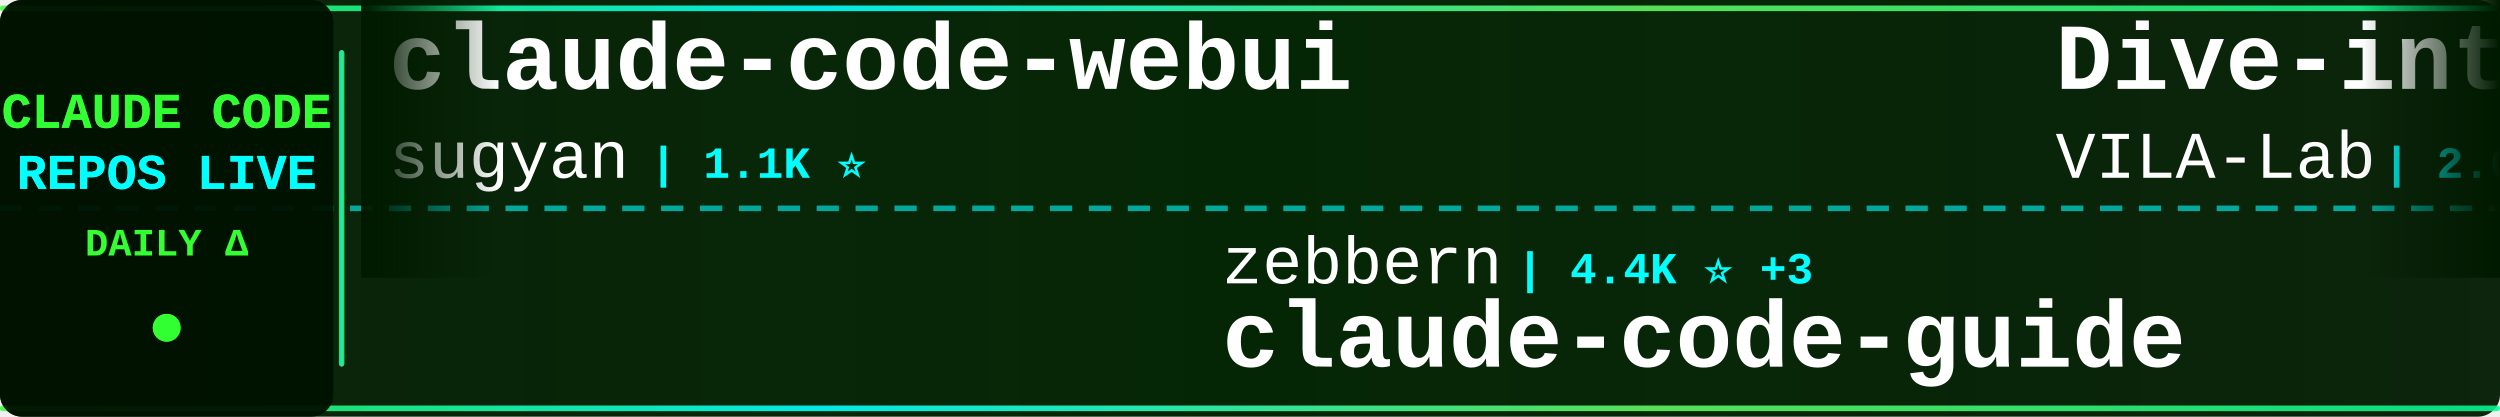
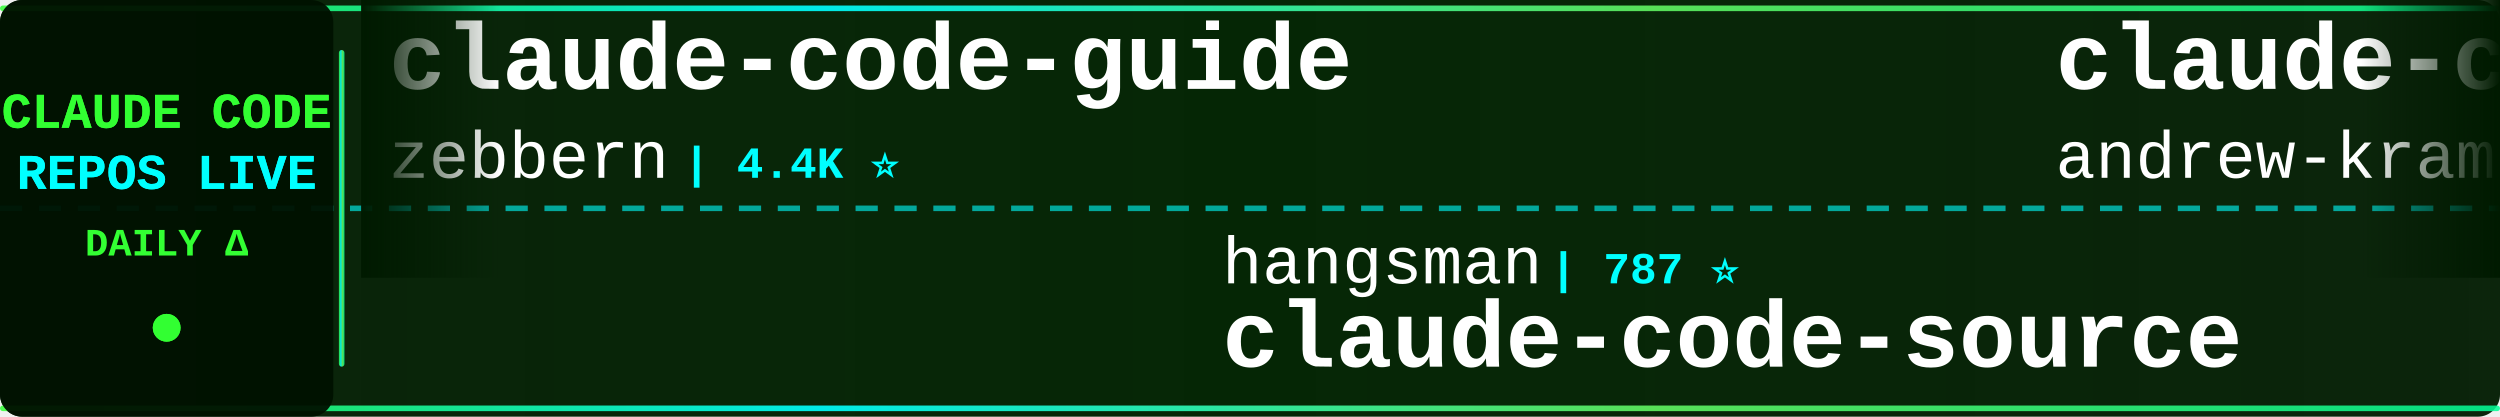
<svg xmlns="http://www.w3.org/2000/svg" width="900" height="150">
  <defs>
    <linearGradient id="tickerBg" x1="0%" y1="0%" x2="100%" y2="0%">
      <stop offset="0%" style="stop-color:#001a00;stop-opacity:0.95" />
      <stop offset="50%" style="stop-color:#002200;stop-opacity:0.98" />
      <stop offset="100%" style="stop-color:#001a00;stop-opacity:0.95" />
    </linearGradient>
    <linearGradient id="borderGrad" x1="0%" y1="0%" x2="100%" y2="0%">
      <stop offset="0%" style="stop-color:#33ff33;stop-opacity:0.85">
        <animate attributeName="stop-opacity" values="0.85;1;0.85" dur="2s" repeatCount="indefinite" />
      </stop>
      <stop offset="33%" style="stop-color:#00ffff;stop-opacity:0.9">
        <animate attributeName="stop-opacity" values="0.9;1;0.9" dur="2.2s" repeatCount="indefinite" />
      </stop>
      <stop offset="66%" style="stop-color:#66ff66;stop-opacity:0.85">
        <animate attributeName="stop-opacity" values="0.85;1;0.85" dur="1.8s" repeatCount="indefinite" />
      </stop>
      <stop offset="100%" style="stop-color:#00ff99;stop-opacity:0.85">
        <animate attributeName="stop-opacity" values="0.85;1;0.85" dur="2s" repeatCount="indefinite" />
      </stop>
    </linearGradient>
    <filter id="textGlow">
      <feGaussianBlur stdDeviation="0.1" result="coloredBlur" />
      <feMerge>
        <feMergeNode in="coloredBlur" />
        <feMergeNode in="SourceGraphic" />
      </feMerge>
    </filter>
    <filter id="metricGlow">
      <feGaussianBlur stdDeviation="0.2" result="coloredBlur" />
      <feMerge>
        <feMergeNode in="coloredBlur" />
        <feMergeNode in="SourceGraphic" />
      </feMerge>
    </filter>
    <linearGradient id="leftFade" x1="0%" y1="0%" x2="100%" y2="0%">
      <stop offset="0%" style="stop-color:#001a00;stop-opacity:1" />
      <stop offset="100%" style="stop-color:#001a00;stop-opacity:0" />
    </linearGradient>
    <linearGradient id="rightFade" x1="0%" y1="0%" x2="100%" y2="0%">
      <stop offset="0%" style="stop-color:#001a00;stop-opacity:0" />
      <stop offset="100%" style="stop-color:#001a00;stop-opacity:1" />
    </linearGradient>
  </defs>
  <rect width="900" height="150" fill="url(#tickerBg)" rx="8" />
  <rect x="0" y="2" width="900" height="2" fill="url(#borderGrad)" rx="1" />
  <rect x="0" y="146" width="900" height="2" fill="url(#borderGrad)" rx="1" />
  <line x1="0" y1="75" x2="900" y2="75" stroke="#00ffff" stroke-width="2" stroke-dasharray="8 6" opacity="0.6" />
  <rect x="0" y="0" width="120" height="150" fill="#001100" opacity="0.95" rx="8" />
  <text x="60" y="46" font-family="'Courier New', monospace" font-size="18" font-weight="bold" fill="#33ff33" text-anchor="middle" filter="url(#textGlow)">
    CLAUDE CODE
  </text>
  <text x="60" y="68" font-family="'Courier New', monospace" font-size="18" font-weight="bold" fill="#00ffff" text-anchor="middle" filter="url(#textGlow)">
    REPOS LIVE
  </text>
  <text x="60" y="92" font-family="'Courier New', monospace" font-size="14" font-weight="bold" fill="#33ff33" text-anchor="middle">
    DAILY Δ
  </text>
  <circle cx="60" cy="118" r="5" fill="#33ff33" filter="url(#metricGlow)">
    <animate attributeName="r" values="4;6;4" dur="1.5s" repeatCount="indefinite" />
    <animate attributeName="opacity" values="0.6;1;0.6" dur="1.5s" repeatCount="indefinite" />
  </circle>
  <rect x="122" y="18" width="2" height="114" fill="url(#borderGrad)" rx="1" />
  <clipPath id="tickerClip">
    <rect x="130" y="0" width="770" height="150" />
  </clipPath>
  <g clip-path="url(#tickerClip)">
    <g id="tickerItems">
      <animateTransform attributeName="transform" attributeType="XML" type="translate" from="0 0" to="-3000 0" dur="54s" repeatCount="indefinite" />
      <g transform="translate(0, 0)">
-         <text x="140" y="32" font-family="'Courier New', monospace" font-size="34" font-weight="bold" fill="#ffffff">claude-code-webui</text>
-         <text x="140" y="64" font-family="'Courier New', monospace" font-size="24" font-weight="normal" fill="#ffffff" opacity="1.0">sugyan</text>
-         <text x="234" y="64" font-family="'Courier New', monospace" font-size="16" font-weight="bold" fill="#00ffff"> | 1.1K ⭐</text>
+         <text x="140" y="32" font-family="'Courier New', monospace" font-size="34" font-weight="bold" fill="#ffffff">claude-code-guide</text>
+         <text x="140" y="64" font-family="'Courier New', monospace" font-size="24" font-weight="normal" fill="#ffffff" opacity="1.0">zebbern</text>
+         <text x="246" y="64" font-family="'Courier New', monospace" font-size="16" font-weight="bold" fill="#00ffff"> | 4.4K ⭐</text>
      </g>
      <g transform="translate(300, 0)">
-         <text x="140" y="102" font-family="'Courier New', monospace" font-size="24" font-weight="normal" fill="#ffffff" opacity="1.0">zebbern</text>
-         <text x="246" y="102" font-family="'Courier New', monospace" font-size="16" font-weight="bold" fill="#00ffff"> | 4.4K ⭐ +3</text>
-         <text x="140" y="132" font-family="'Courier New', monospace" font-size="34" font-weight="bold" fill="#ffffff">claude-code-guide</text>
+         <text x="140" y="102" font-family="'Courier New', monospace" font-size="24" font-weight="normal" fill="#ffffff" opacity="1.0">hangsman</text>
+         <text x="258" y="102" font-family="'Courier New', monospace" font-size="16" font-weight="bold" fill="#00ffff"> | 787 ⭐</text>
+         <text x="140" y="132" font-family="'Courier New', monospace" font-size="34" font-weight="bold" fill="#ffffff">claude-code-source</text>
      </g>
      <g transform="translate(600, 0)">
-         <text x="140" y="32" font-family="'Courier New', monospace" font-size="34" font-weight="bold" fill="#ffffff">Dive-into-Claude-Code</text>
-         <text x="140" y="64" font-family="'Courier New', monospace" font-size="24" font-weight="normal" fill="#ffffff" opacity="1.0">VILA-Lab</text>
-         <text x="258" y="64" font-family="'Courier New', monospace" font-size="16" font-weight="bold" fill="#00ffff"> | 2.0K ⭐ +3</text>
+         <text x="140" y="32" font-family="'Courier New', monospace" font-size="34" font-weight="bold" fill="#ffffff">claude-code-source-build</text>
+         <text x="140" y="64" font-family="'Courier New', monospace" font-size="24" font-weight="normal" fill="#ffffff" opacity="1.0">andrew-kramer-inno</text>
+         <text x="378" y="64" font-family="'Courier New', monospace" font-size="16" font-weight="bold" fill="#00ffff"> | 594 ⭐</text>
      </g>
      <g transform="translate(900, 0)">
-         <text x="140" y="102" font-family="'Courier New', monospace" font-size="24" font-weight="normal" fill="#ffffff" opacity="1.0">777genius</text>
-         <text x="270" y="102" font-family="'Courier New', monospace" font-size="16" font-weight="bold" fill="#00ffff"> | 920 ⭐</text>
-         <text x="140" y="132" font-family="'Courier New', monospace" font-size="34" font-weight="bold" fill="#ffffff">claude-code-source-code</text>
+         <text x="140" y="102" font-family="'Courier New', monospace" font-size="24" font-weight="normal" fill="#ffffff" opacity="1.0">VoltAgent</text>
+         <text x="270" y="102" font-family="'Courier New', monospace" font-size="16" font-weight="bold" fill="#00ffff"> | 23.7K ⭐ +2</text>
+         <text x="140" y="132" font-family="'Courier New', monospace" font-size="34" font-weight="bold" fill="#ffffff">awesome-claude-code-suba...</text>
      </g>
      <g transform="translate(1200, 0)">
-         <text x="140" y="32" font-family="'Courier New', monospace" font-size="34" font-weight="bold" fill="#ffffff">claude-code-tudou</text>
-         <text x="140" y="64" font-family="'Courier New', monospace" font-size="24" font-weight="normal" fill="#ffffff" opacity="1.0">AICoderTudou</text>
-         <text x="306" y="64" font-family="'Courier New', monospace" font-size="16" font-weight="bold" fill="#00ffff"> | 497 ⭐</text>
+         <text x="140" y="32" font-family="'Courier New', monospace" font-size="34" font-weight="bold" fill="#ffffff">claude-code-hooks-master...</text>
+         <text x="140" y="64" font-family="'Courier New', monospace" font-size="24" font-weight="normal" fill="#ffffff" opacity="1.0">disler</text>
+         <text x="234" y="64" font-family="'Courier New', monospace" font-size="16" font-weight="bold" fill="#00ffff"> | 3.8K ⭐</text>
      </g>
      <g transform="translate(1500, 0)">
-         <text x="140" y="102" font-family="'Courier New', monospace" font-size="24" font-weight="normal" fill="#ffffff" opacity="1.0">pedrohcgs</text>
-         <text x="270" y="102" font-family="'Courier New', monospace" font-size="16" font-weight="bold" fill="#00ffff"> | 1.4K ⭐</text>
-         <text x="140" y="132" font-family="'Courier New', monospace" font-size="34" font-weight="bold" fill="#ffffff">claude-code-my-workflow</text>
+         <text x="140" y="102" font-family="'Courier New', monospace" font-size="24" font-weight="normal" fill="#ffffff" opacity="1.0">AprilNEA</text>
+         <text x="258" y="102" font-family="'Courier New', monospace" font-size="16" font-weight="bold" fill="#00ffff"> | 392 ⭐</text>
+         <text x="140" y="132" font-family="'Courier New', monospace" font-size="34" font-weight="bold" fill="#ffffff">claude-code-source</text>
      </g>
      <g transform="translate(1800, 0)">
-         <text x="140" y="32" font-family="'Courier New', monospace" font-size="34" font-weight="bold" fill="#ffffff">claude-code-infrastructu...</text>
-         <text x="140" y="64" font-family="'Courier New', monospace" font-size="24" font-weight="normal" fill="#ffffff" opacity="1.0">diet103</text>
-         <text x="246" y="64" font-family="'Courier New', monospace" font-size="16" font-weight="bold" fill="#00ffff"> | 10.0K ⭐ -1</text>
+         <text x="140" y="32" font-family="'Courier New', monospace" font-size="34" font-weight="bold" fill="#ffffff">ClaudeCode</text>
+         <text x="140" y="64" font-family="'Courier New', monospace" font-size="24" font-weight="normal" fill="#ffffff" opacity="1.0">guanshan</text>
+         <text x="258" y="64" font-family="'Courier New', monospace" font-size="16" font-weight="bold" fill="#00ffff"> | 61 ⭐</text>
      </g>
      <g transform="translate(2100, 0)">
-         <text x="140" y="102" font-family="'Courier New', monospace" font-size="24" font-weight="normal" fill="#ffffff" opacity="1.0">ghuntley</text>
-         <text x="258" y="102" font-family="'Courier New', monospace" font-size="16" font-weight="bold" fill="#00ffff"> | 986 ⭐</text>
-         <text x="140" y="132" font-family="'Courier New', monospace" font-size="34" font-weight="bold" fill="#ffffff">claude-code-source-code-...</text>
+         <text x="140" y="102" font-family="'Courier New', monospace" font-size="24" font-weight="normal" fill="#ffffff" opacity="1.0">SeemSeam</text>
+         <text x="258" y="102" font-family="'Courier New', monospace" font-size="16" font-weight="bold" fill="#00ffff"> | 3.3K ⭐</text>
+         <text x="140" y="132" font-family="'Courier New', monospace" font-size="34" font-weight="bold" fill="#ffffff">claude_codex_bridge</text>
      </g>
      <g transform="translate(2400, 0)">
-         <text x="140" y="32" font-family="'Courier New', monospace" font-size="34" font-weight="bold" fill="#ffffff">claude-code-source</text>
-         <text x="140" y="64" font-family="'Courier New', monospace" font-size="24" font-weight="normal" fill="#ffffff" opacity="1.0">JrCx7scC</text>
-         <text x="258" y="64" font-family="'Courier New', monospace" font-size="16" font-weight="bold" fill="#00ffff"> | 371 ⭐</text>
+         <text x="140" y="32" font-family="'Courier New', monospace" font-size="34" font-weight="bold" fill="#ffffff">system_prompts_leaks</text>
+         <text x="140" y="64" font-family="'Courier New', monospace" font-size="24" font-weight="normal" fill="#ffffff" opacity="1.0">asgeirtj</text>
+         <text x="258" y="64" font-family="'Courier New', monospace" font-size="16" font-weight="bold" fill="#00ffff"> | 60.2K ⭐ +32</text>
      </g>
      <g transform="translate(2700, 0)">
-         <text x="140" y="102" font-family="'Courier New', monospace" font-size="24" font-weight="normal" fill="#ffffff" opacity="1.0">Njengah</text>
-         <text x="246" y="102" font-family="'Courier New', monospace" font-size="16" font-weight="bold" fill="#00ffff"> | 1.9K ⭐ +1.9K</text>
-         <text x="140" y="132" font-family="'Courier New', monospace" font-size="34" font-weight="bold" fill="#ffffff">claude-code-cheat-sheet</text>
+         <text x="140" y="102" font-family="'Courier New', monospace" font-size="24" font-weight="normal" fill="#ffffff" opacity="1.0">huangjia2019</text>
+         <text x="306" y="102" font-family="'Courier New', monospace" font-size="16" font-weight="bold" fill="#00ffff"> | 1.0K ⭐ +2</text>
+         <text x="140" y="132" font-family="'Courier New', monospace" font-size="34" font-weight="bold" fill="#ffffff">claude-code-engineering</text>
      </g>
      <g transform="translate(3000, 0)">
-         <text x="140" y="32" font-family="'Courier New', monospace" font-size="34" font-weight="bold" fill="#ffffff">claude-code-webui</text>
-         <text x="140" y="64" font-family="'Courier New', monospace" font-size="24" font-weight="normal" fill="#ffffff" opacity="1.0">sugyan</text>
-         <text x="234" y="64" font-family="'Courier New', monospace" font-size="16" font-weight="bold" fill="#00ffff"> | 1.1K ⭐</text>
+         <text x="140" y="32" font-family="'Courier New', monospace" font-size="34" font-weight="bold" fill="#ffffff">claude-code-guide</text>
+         <text x="140" y="64" font-family="'Courier New', monospace" font-size="24" font-weight="normal" fill="#ffffff" opacity="1.0">zebbern</text>
+         <text x="246" y="64" font-family="'Courier New', monospace" font-size="16" font-weight="bold" fill="#00ffff"> | 4.4K ⭐</text>
      </g>
      <g transform="translate(3300, 0)">
-         <text x="140" y="102" font-family="'Courier New', monospace" font-size="24" font-weight="normal" fill="#ffffff" opacity="1.0">zebbern</text>
-         <text x="246" y="102" font-family="'Courier New', monospace" font-size="16" font-weight="bold" fill="#00ffff"> | 4.4K ⭐ +3</text>
-         <text x="140" y="132" font-family="'Courier New', monospace" font-size="34" font-weight="bold" fill="#ffffff">claude-code-guide</text>
+         <text x="140" y="102" font-family="'Courier New', monospace" font-size="24" font-weight="normal" fill="#ffffff" opacity="1.0">hangsman</text>
+         <text x="258" y="102" font-family="'Courier New', monospace" font-size="16" font-weight="bold" fill="#00ffff"> | 787 ⭐</text>
+         <text x="140" y="132" font-family="'Courier New', monospace" font-size="34" font-weight="bold" fill="#ffffff">claude-code-source</text>
      </g>
      <g transform="translate(3600, 0)">
-         <text x="140" y="32" font-family="'Courier New', monospace" font-size="34" font-weight="bold" fill="#ffffff">Dive-into-Claude-Code</text>
-         <text x="140" y="64" font-family="'Courier New', monospace" font-size="24" font-weight="normal" fill="#ffffff" opacity="1.0">VILA-Lab</text>
-         <text x="258" y="64" font-family="'Courier New', monospace" font-size="16" font-weight="bold" fill="#00ffff"> | 2.0K ⭐ +3</text>
+         <text x="140" y="32" font-family="'Courier New', monospace" font-size="34" font-weight="bold" fill="#ffffff">claude-code-source-build</text>
+         <text x="140" y="64" font-family="'Courier New', monospace" font-size="24" font-weight="normal" fill="#ffffff" opacity="1.0">andrew-kramer-inno</text>
+         <text x="378" y="64" font-family="'Courier New', monospace" font-size="16" font-weight="bold" fill="#00ffff"> | 594 ⭐</text>
      </g>
      <g transform="translate(3900, 0)">
-         <text x="140" y="102" font-family="'Courier New', monospace" font-size="24" font-weight="normal" fill="#ffffff" opacity="1.0">777genius</text>
-         <text x="270" y="102" font-family="'Courier New', monospace" font-size="16" font-weight="bold" fill="#00ffff"> | 920 ⭐</text>
-         <text x="140" y="132" font-family="'Courier New', monospace" font-size="34" font-weight="bold" fill="#ffffff">claude-code-source-code</text>
+         <text x="140" y="102" font-family="'Courier New', monospace" font-size="24" font-weight="normal" fill="#ffffff" opacity="1.0">VoltAgent</text>
+         <text x="270" y="102" font-family="'Courier New', monospace" font-size="16" font-weight="bold" fill="#00ffff"> | 23.7K ⭐ +2</text>
+         <text x="140" y="132" font-family="'Courier New', monospace" font-size="34" font-weight="bold" fill="#ffffff">awesome-claude-code-suba...</text>
      </g>
    </g>
  </g>
  <rect x="130" y="0" width="50" height="100" fill="url(#leftFade)" />
  <rect x="850" y="0" width="50" height="100" fill="url(#rightFade)" />
</svg>
